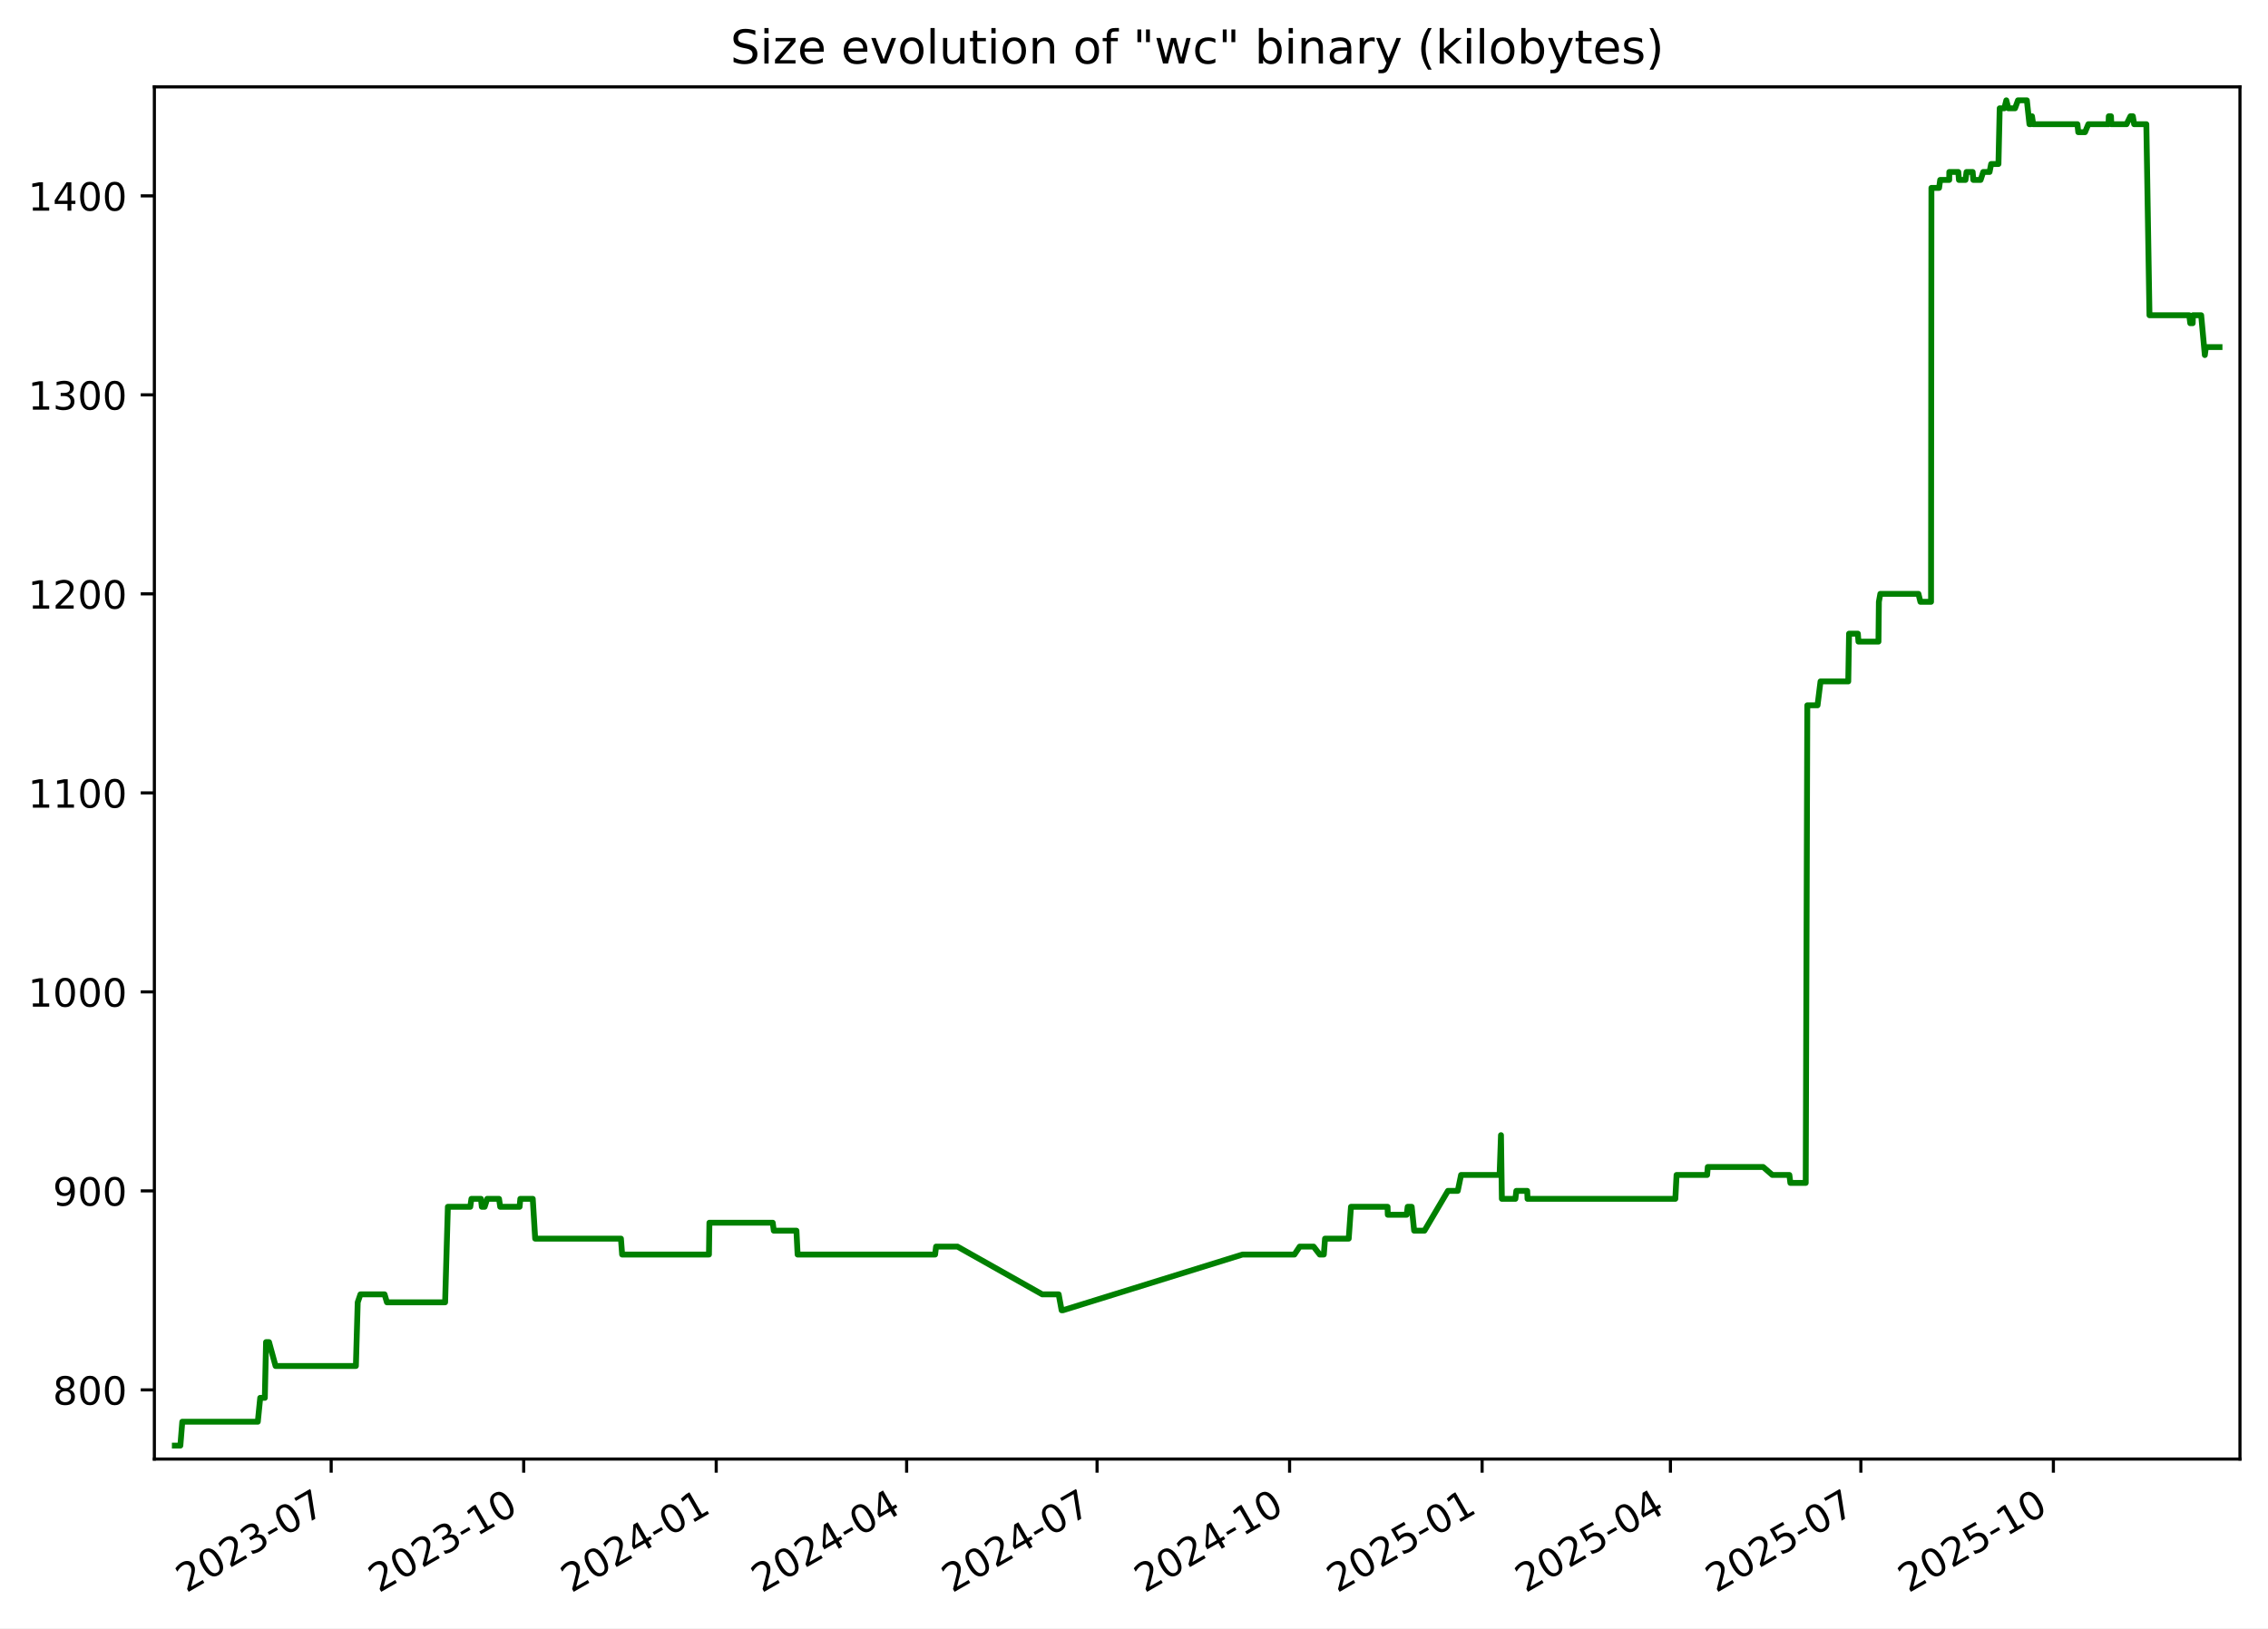
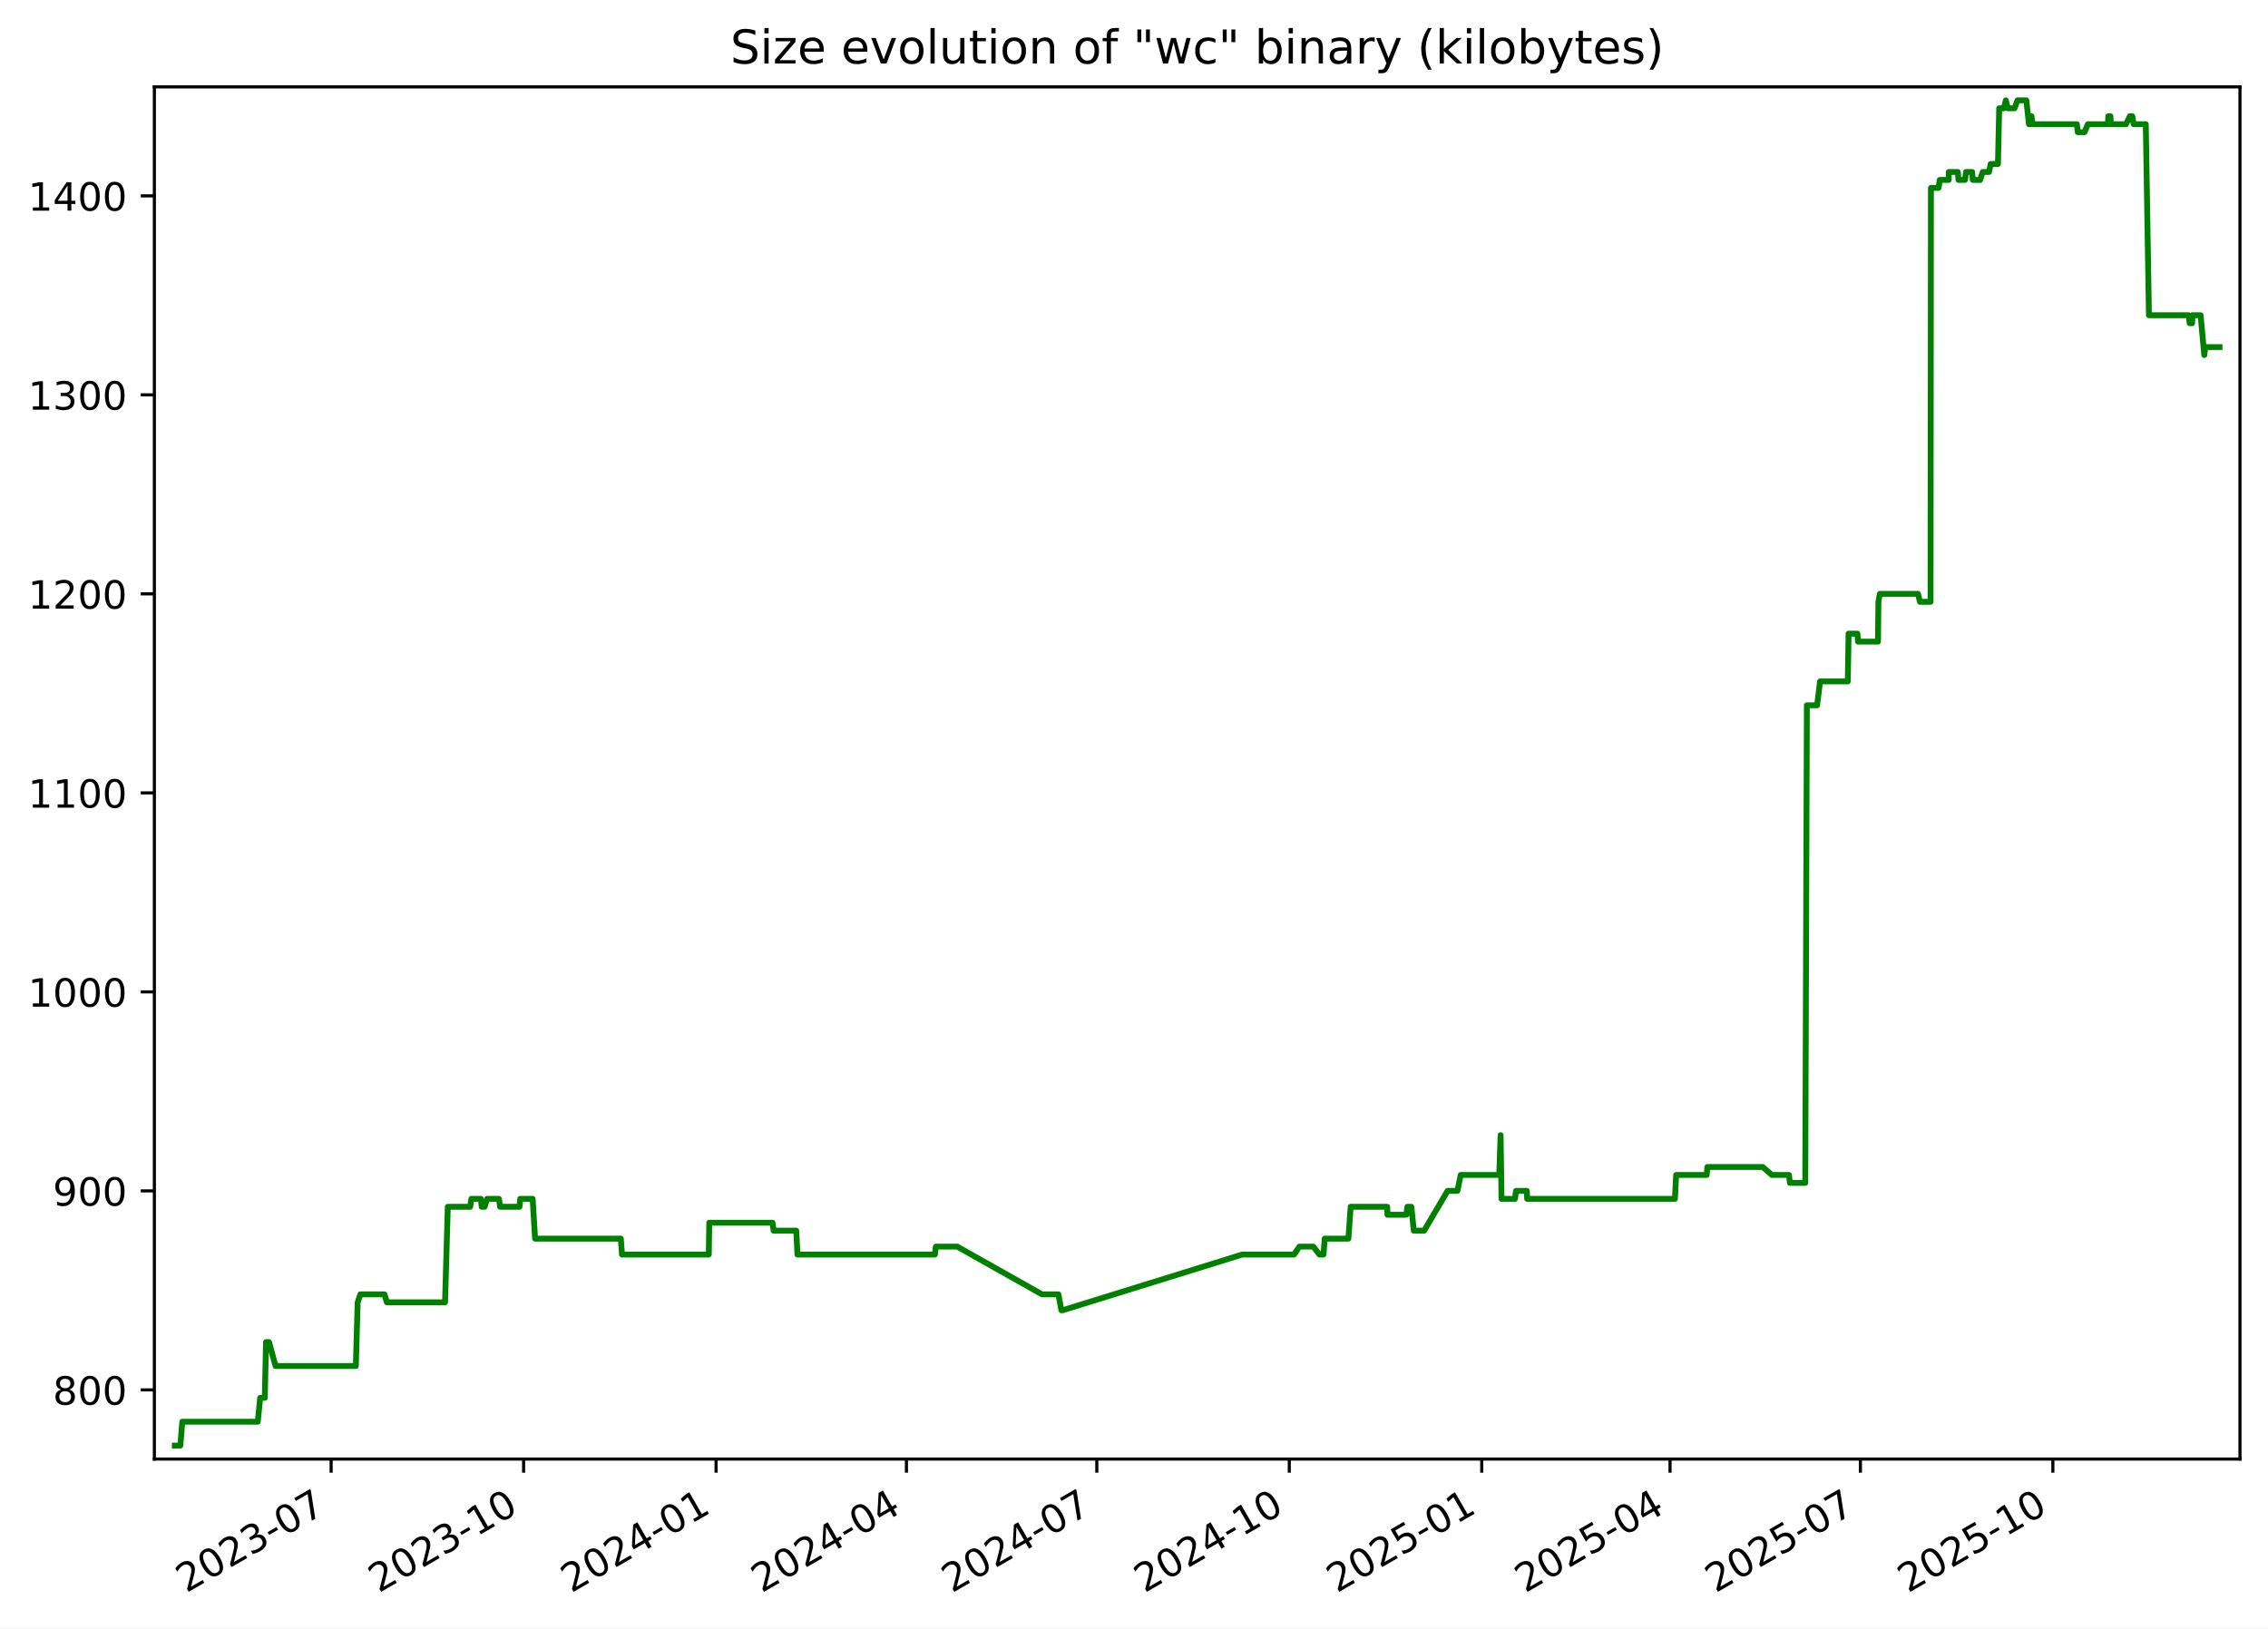
<svg xmlns="http://www.w3.org/2000/svg" xmlns:xlink="http://www.w3.org/1999/xlink" width="582.53pt" height="418.303pt" viewBox="0 0 582.53 418.303" version="1.1">
  <defs>
    <style type="text/css">*{stroke-linejoin: round; stroke-linecap: butt}</style>
  </defs>
  <g id="figure_1">
    <g id="patch_1">
      <path d="M -0 418.303  L 582.53 418.303  L 582.53 0  L -0 0  z " style="fill: #ffffff" />
    </g>
    <g id="axes_1">
      <g id="patch_2">
        <path d="M 39.65 374.83  L 575.33 374.83  L 575.33 22.318  L 39.65 22.318  z " style="fill: #ffffff" />
      </g>
      <g id="matplotlib.axis_1">
        <g id="xtick_1">
          <g id="line2d_1">
            <defs>
-               <path id="m103fc7293a" d="M 0 0  L 0 3.5  " style="stroke: #000000; stroke-width: 0.8" />
+               <path id="m04748cf44f" d="M 0 0  L 0 3.5  " style="stroke: #000000; stroke-width: 0.8" />
            </defs>
            <g>
-               <use xlink:href="#m103fc7293a" x="85.062" y="374.83" style="stroke: #000000; stroke-width: 0.8" />
+               <use xlink:href="#m04748cf44f" x="85.051" y="374.83" style="stroke: #000000; stroke-width: 0.8" />
            </g>
          </g>
          <g id="text_1">
-             <g transform="translate(47.83754 409.302) rotate(-30) scale(0.1 -0.1)">
+             <g transform="translate(47.82649 409.302) rotate(-30) scale(0.1 -0.1)">
              <defs>
                <path id="DejaVuSans-32" d="M 1228 531  L 3431 531  L 3431 0  L 469 0  L 469 531  Q 828 903 1448 1529  Q 2069 2156 2228 2338  Q 2531 2678 2651 2914  Q 2772 3150 2772 3378  Q 2772 3750 2511 3984  Q 2250 4219 1831 4219  Q 1534 4219 1204 4116  Q 875 4013 500 3803  L 500 4441  Q 881 4594 1212 4672  Q 1544 4750 1819 4750  Q 2544 4750 2975 4387  Q 3406 4025 3406 3419  Q 3406 3131 3298 2873  Q 3191 2616 2906 2266  Q 2828 2175 2409 1742  Q 1991 1309 1228 531  z " transform="scale(0.015625)" />
                <path id="DejaVuSans-30" d="M 2034 4250  Q 1547 4250 1301 3770  Q 1056 3291 1056 2328  Q 1056 1369 1301 889  Q 1547 409 2034 409  Q 2525 409 2770 889  Q 3016 1369 3016 2328  Q 3016 3291 2770 3770  Q 2525 4250 2034 4250  z M 2034 4750  Q 2819 4750 3233 4129  Q 3647 3509 3647 2328  Q 3647 1150 3233 529  Q 2819 -91 2034 -91  Q 1250 -91 836 529  Q 422 1150 422 2328  Q 422 3509 836 4129  Q 1250 4750 2034 4750  z " transform="scale(0.015625)" />
                <path id="DejaVuSans-33" d="M 2597 2516  Q 3050 2419 3304 2112  Q 3559 1806 3559 1356  Q 3559 666 3084 287  Q 2609 -91 1734 -91  Q 1441 -91 1130 -33  Q 819 25 488 141  L 488 750  Q 750 597 1062 519  Q 1375 441 1716 441  Q 2309 441 2620 675  Q 2931 909 2931 1356  Q 2931 1769 2642 2001  Q 2353 2234 1838 2234  L 1294 2234  L 1294 2753  L 1863 2753  Q 2328 2753 2575 2939  Q 2822 3125 2822 3475  Q 2822 3834 2567 4026  Q 2313 4219 1838 4219  Q 1578 4219 1281 4162  Q 984 4106 628 3988  L 628 4550  Q 988 4650 1302 4700  Q 1616 4750 1894 4750  Q 2613 4750 3031 4423  Q 3450 4097 3450 3541  Q 3450 3153 3228 2886  Q 3006 2619 2597 2516  z " transform="scale(0.015625)" />
                <path id="DejaVuSans-2d" d="M 313 2009  L 1997 2009  L 1997 1497  L 313 1497  L 313 2009  z " transform="scale(0.015625)" />
                <path id="DejaVuSans-37" d="M 525 4666  L 3525 4666  L 3525 4397  L 1831 0  L 1172 0  L 2766 4134  L 525 4134  L 525 4666  z " transform="scale(0.015625)" />
              </defs>
              <use xlink:href="#DejaVuSans-32" />
              <use xlink:href="#DejaVuSans-30" x="63.623" />
              <use xlink:href="#DejaVuSans-32" x="127.246" />
              <use xlink:href="#DejaVuSans-33" x="190.869" />
              <use xlink:href="#DejaVuSans-2d" x="254.492" />
              <use xlink:href="#DejaVuSans-30" x="290.576" />
              <use xlink:href="#DejaVuSans-37" x="354.199" />
            </g>
          </g>
        </g>
        <g id="xtick_2">
          <g id="line2d_2">
            <g>
-               <use xlink:href="#m103fc7293a" x="134.51" y="374.83" style="stroke: #000000; stroke-width: 0.8" />
+               <use xlink:href="#m04748cf44f" x="134.486" y="374.83" style="stroke: #000000; stroke-width: 0.8" />
            </g>
          </g>
          <g id="text_2">
-             <g transform="translate(97.28542 409.302) rotate(-30) scale(0.1 -0.1)">
+             <g transform="translate(97.26078 409.302) rotate(-30) scale(0.1 -0.1)">
              <defs>
                <path id="DejaVuSans-31" d="M 794 531  L 1825 531  L 1825 4091  L 703 3866  L 703 4441  L 1819 4666  L 2450 4666  L 2450 531  L 3481 531  L 3481 0  L 794 0  L 794 531  z " transform="scale(0.015625)" />
              </defs>
              <use xlink:href="#DejaVuSans-32" />
              <use xlink:href="#DejaVuSans-30" x="63.623" />
              <use xlink:href="#DejaVuSans-32" x="127.246" />
              <use xlink:href="#DejaVuSans-33" x="190.869" />
              <use xlink:href="#DejaVuSans-2d" x="254.492" />
              <use xlink:href="#DejaVuSans-31" x="290.576" />
              <use xlink:href="#DejaVuSans-30" x="354.199" />
            </g>
          </g>
        </g>
        <g id="xtick_3">
          <g id="line2d_3">
            <g>
-               <use xlink:href="#m103fc7293a" x="183.958" y="374.83" style="stroke: #000000; stroke-width: 0.8" />
+               <use xlink:href="#m04748cf44f" x="183.92" y="374.83" style="stroke: #000000; stroke-width: 0.8" />
            </g>
          </g>
          <g id="text_3">
-             <g transform="translate(146.7333 409.302) rotate(-30) scale(0.1 -0.1)">
+             <g transform="translate(146.6951 409.302) rotate(-30) scale(0.1 -0.1)">
              <defs>
                <path id="DejaVuSans-34" d="M 2419 4116  L 825 1625  L 2419 1625  L 2419 4116  z M 2253 4666  L 3047 4666  L 3047 1625  L 3713 1625  L 3713 1100  L 3047 1100  L 3047 0  L 2419 0  L 2419 1100  L 313 1100  L 313 1709  L 2253 4666  z " transform="scale(0.015625)" />
              </defs>
              <use xlink:href="#DejaVuSans-32" />
              <use xlink:href="#DejaVuSans-30" x="63.623" />
              <use xlink:href="#DejaVuSans-32" x="127.246" />
              <use xlink:href="#DejaVuSans-34" x="190.869" />
              <use xlink:href="#DejaVuSans-2d" x="254.492" />
              <use xlink:href="#DejaVuSans-30" x="290.576" />
              <use xlink:href="#DejaVuSans-31" x="354.199" />
            </g>
          </g>
        </g>
        <g id="xtick_4">
          <g id="line2d_4">
            <g>
-               <use xlink:href="#m103fc7293a" x="232.869" y="374.83" style="stroke: #000000; stroke-width: 0.8" />
+               <use xlink:href="#m04748cf44f" x="232.817" y="374.83" style="stroke: #000000; stroke-width: 0.8" />
            </g>
          </g>
          <g id="text_4">
-             <g transform="translate(195.6437 409.302) rotate(-30) scale(0.1 -0.1)">
+             <g transform="translate(195.592 409.302) rotate(-30) scale(0.1 -0.1)">
              <use xlink:href="#DejaVuSans-32" />
              <use xlink:href="#DejaVuSans-30" x="63.623" />
              <use xlink:href="#DejaVuSans-32" x="127.246" />
              <use xlink:href="#DejaVuSans-34" x="190.869" />
              <use xlink:href="#DejaVuSans-2d" x="254.492" />
              <use xlink:href="#DejaVuSans-30" x="290.576" />
              <use xlink:href="#DejaVuSans-34" x="354.199" />
            </g>
          </g>
        </g>
        <g id="xtick_5">
          <g id="line2d_5">
            <g>
-               <use xlink:href="#m103fc7293a" x="281.779" y="374.83" style="stroke: #000000; stroke-width: 0.8" />
+               <use xlink:href="#m04748cf44f" x="281.714" y="374.83" style="stroke: #000000; stroke-width: 0.8" />
            </g>
          </g>
          <g id="text_5">
-             <g transform="translate(244.5541 409.302) rotate(-30) scale(0.1 -0.1)">
+             <g transform="translate(244.489 409.302) rotate(-30) scale(0.1 -0.1)">
              <use xlink:href="#DejaVuSans-32" />
              <use xlink:href="#DejaVuSans-30" x="63.623" />
              <use xlink:href="#DejaVuSans-32" x="127.246" />
              <use xlink:href="#DejaVuSans-34" x="190.869" />
              <use xlink:href="#DejaVuSans-2d" x="254.492" />
              <use xlink:href="#DejaVuSans-30" x="290.576" />
              <use xlink:href="#DejaVuSans-37" x="354.199" />
            </g>
          </g>
        </g>
        <g id="xtick_6">
          <g id="line2d_6">
            <g>
-               <use xlink:href="#m103fc7293a" x="331.227" y="374.83" style="stroke: #000000; stroke-width: 0.8" />
+               <use xlink:href="#m04748cf44f" x="331.148" y="374.83" style="stroke: #000000; stroke-width: 0.8" />
            </g>
          </g>
          <g id="text_6">
-             <g transform="translate(294.002 409.302) rotate(-30) scale(0.1 -0.1)">
+             <g transform="translate(293.9233 409.302) rotate(-30) scale(0.1 -0.1)">
              <use xlink:href="#DejaVuSans-32" />
              <use xlink:href="#DejaVuSans-30" x="63.623" />
              <use xlink:href="#DejaVuSans-32" x="127.246" />
              <use xlink:href="#DejaVuSans-34" x="190.869" />
              <use xlink:href="#DejaVuSans-2d" x="254.492" />
              <use xlink:href="#DejaVuSans-31" x="290.576" />
              <use xlink:href="#DejaVuSans-30" x="354.199" />
            </g>
          </g>
        </g>
        <g id="xtick_7">
          <g id="line2d_7">
            <g>
-               <use xlink:href="#m103fc7293a" x="380.675" y="374.83" style="stroke: #000000; stroke-width: 0.8" />
+               <use xlink:href="#m04748cf44f" x="380.582" y="374.83" style="stroke: #000000; stroke-width: 0.8" />
            </g>
          </g>
          <g id="text_7">
-             <g transform="translate(343.4499 409.302) rotate(-30) scale(0.1 -0.1)">
+             <g transform="translate(343.3576 409.302) rotate(-30) scale(0.1 -0.1)">
              <defs>
                <path id="DejaVuSans-35" d="M 691 4666  L 3169 4666  L 3169 4134  L 1269 4134  L 1269 2991  Q 1406 3038 1543 3061  Q 1681 3084 1819 3084  Q 2600 3084 3056 2656  Q 3513 2228 3513 1497  Q 3513 744 3044 326  Q 2575 -91 1722 -91  Q 1428 -91 1123 -41  Q 819 9 494 109  L 494 744  Q 775 591 1075 516  Q 1375 441 1709 441  Q 2250 441 2565 725  Q 2881 1009 2881 1497  Q 2881 1984 2565 2268  Q 2250 2553 1709 2553  Q 1456 2553 1204 2497  Q 953 2441 691 2322  L 691 4666  z " transform="scale(0.015625)" />
              </defs>
              <use xlink:href="#DejaVuSans-32" />
              <use xlink:href="#DejaVuSans-30" x="63.623" />
              <use xlink:href="#DejaVuSans-32" x="127.246" />
              <use xlink:href="#DejaVuSans-35" x="190.869" />
              <use xlink:href="#DejaVuSans-2d" x="254.492" />
              <use xlink:href="#DejaVuSans-30" x="290.576" />
              <use xlink:href="#DejaVuSans-31" x="354.199" />
            </g>
          </g>
        </g>
        <g id="xtick_8">
          <g id="line2d_8">
            <g>
-               <use xlink:href="#m103fc7293a" x="429.048" y="374.83" style="stroke: #000000; stroke-width: 0.8" />
+               <use xlink:href="#m04748cf44f" x="428.942" y="374.83" style="stroke: #000000; stroke-width: 0.8" />
            </g>
          </g>
          <g id="text_8">
-             <g transform="translate(391.8228 409.302) rotate(-30) scale(0.1 -0.1)">
+             <g transform="translate(391.7172 409.302) rotate(-30) scale(0.1 -0.1)">
              <use xlink:href="#DejaVuSans-32" />
              <use xlink:href="#DejaVuSans-30" x="63.623" />
              <use xlink:href="#DejaVuSans-32" x="127.246" />
              <use xlink:href="#DejaVuSans-35" x="190.869" />
              <use xlink:href="#DejaVuSans-2d" x="254.492" />
              <use xlink:href="#DejaVuSans-30" x="290.576" />
              <use xlink:href="#DejaVuSans-34" x="354.199" />
            </g>
          </g>
        </g>
        <g id="xtick_9">
          <g id="line2d_9">
            <g>
-               <use xlink:href="#m103fc7293a" x="477.958" y="374.83" style="stroke: #000000; stroke-width: 0.8" />
+               <use xlink:href="#m04748cf44f" x="477.839" y="374.83" style="stroke: #000000; stroke-width: 0.8" />
            </g>
          </g>
          <g id="text_9">
-             <g transform="translate(440.7332 409.302) rotate(-30) scale(0.1 -0.1)">
+             <g transform="translate(440.6141 409.302) rotate(-30) scale(0.1 -0.1)">
              <use xlink:href="#DejaVuSans-32" />
              <use xlink:href="#DejaVuSans-30" x="63.623" />
              <use xlink:href="#DejaVuSans-32" x="127.246" />
              <use xlink:href="#DejaVuSans-35" x="190.869" />
              <use xlink:href="#DejaVuSans-2d" x="254.492" />
              <use xlink:href="#DejaVuSans-30" x="290.576" />
              <use xlink:href="#DejaVuSans-37" x="354.199" />
            </g>
          </g>
        </g>
        <g id="xtick_10">
          <g id="line2d_10">
            <g>
-               <use xlink:href="#m103fc7293a" x="527.406" y="374.83" style="stroke: #000000; stroke-width: 0.8" />
+               <use xlink:href="#m04748cf44f" x="527.273" y="374.83" style="stroke: #000000; stroke-width: 0.8" />
            </g>
          </g>
          <g id="text_10">
-             <g transform="translate(490.1811 409.302) rotate(-30) scale(0.1 -0.1)">
+             <g transform="translate(490.0484 409.302) rotate(-30) scale(0.1 -0.1)">
              <use xlink:href="#DejaVuSans-32" />
              <use xlink:href="#DejaVuSans-30" x="63.623" />
              <use xlink:href="#DejaVuSans-32" x="127.246" />
              <use xlink:href="#DejaVuSans-35" x="190.869" />
              <use xlink:href="#DejaVuSans-2d" x="254.492" />
              <use xlink:href="#DejaVuSans-31" x="290.576" />
              <use xlink:href="#DejaVuSans-30" x="354.199" />
            </g>
          </g>
        </g>
      </g>
      <g id="matplotlib.axis_2">
        <g id="ytick_1">
          <g id="line2d_11">
            <defs>
-               <path id="m55d5169702" d="M 0 0  L -3.5 0  " style="stroke: #000000; stroke-width: 0.8" />
+               <path id="mfb613efc33" d="M 0 0  L -3.5 0  " style="stroke: #000000; stroke-width: 0.8" />
            </defs>
            <g>
-               <use xlink:href="#m55d5169702" x="39.65" y="357.059" style="stroke: #000000; stroke-width: 0.8" />
+               <use xlink:href="#mfb613efc33" x="39.65" y="357.059" style="stroke: #000000; stroke-width: 0.8" />
            </g>
          </g>
          <g id="text_11">
            <g transform="translate(13.5625 360.8586) scale(0.1 -0.1)">
              <defs>
                <path id="DejaVuSans-38" d="M 2034 2216  Q 1584 2216 1326 1975  Q 1069 1734 1069 1313  Q 1069 891 1326 650  Q 1584 409 2034 409  Q 2484 409 2743 651  Q 3003 894 3003 1313  Q 3003 1734 2745 1975  Q 2488 2216 2034 2216  z M 1403 2484  Q 997 2584 770 2862  Q 544 3141 544 3541  Q 544 4100 942 4425  Q 1341 4750 2034 4750  Q 2731 4750 3128 4425  Q 3525 4100 3525 3541  Q 3525 3141 3298 2862  Q 3072 2584 2669 2484  Q 3125 2378 3379 2068  Q 3634 1759 3634 1313  Q 3634 634 3220 271  Q 2806 -91 2034 -91  Q 1263 -91 848 271  Q 434 634 434 1313  Q 434 1759 690 2068  Q 947 2378 1403 2484  z M 1172 3481  Q 1172 3119 1398 2916  Q 1625 2713 2034 2713  Q 2441 2713 2670 2916  Q 2900 3119 2900 3481  Q 2900 3844 2670 4047  Q 2441 4250 2034 4250  Q 1625 4250 1398 4047  Q 1172 3844 1172 3481  z " transform="scale(0.015625)" />
              </defs>
              <use xlink:href="#DejaVuSans-38" />
              <use xlink:href="#DejaVuSans-30" x="63.623" />
              <use xlink:href="#DejaVuSans-30" x="127.246" />
            </g>
          </g>
        </g>
        <g id="ytick_2">
          <g id="line2d_12">
            <g>
-               <use xlink:href="#m55d5169702" x="39.65" y="305.935" style="stroke: #000000; stroke-width: 0.8" />
+               <use xlink:href="#mfb613efc33" x="39.65" y="305.935" style="stroke: #000000; stroke-width: 0.8" />
            </g>
          </g>
          <g id="text_12">
            <g transform="translate(13.5625 309.7343) scale(0.1 -0.1)">
              <defs>
                <path id="DejaVuSans-39" d="M 703 97  L 703 672  Q 941 559 1184 500  Q 1428 441 1663 441  Q 2288 441 2617 861  Q 2947 1281 2994 2138  Q 2813 1869 2534 1725  Q 2256 1581 1919 1581  Q 1219 1581 811 2004  Q 403 2428 403 3163  Q 403 3881 828 4315  Q 1253 4750 1959 4750  Q 2769 4750 3195 4129  Q 3622 3509 3622 2328  Q 3622 1225 3098 567  Q 2575 -91 1691 -91  Q 1453 -91 1209 -44  Q 966 3 703 97  z M 1959 2075  Q 2384 2075 2632 2365  Q 2881 2656 2881 3163  Q 2881 3666 2632 3958  Q 2384 4250 1959 4250  Q 1534 4250 1286 3958  Q 1038 3666 1038 3163  Q 1038 2656 1286 2365  Q 1534 2075 1959 2075  z " transform="scale(0.015625)" />
              </defs>
              <use xlink:href="#DejaVuSans-39" />
              <use xlink:href="#DejaVuSans-30" x="63.623" />
              <use xlink:href="#DejaVuSans-30" x="127.246" />
            </g>
          </g>
        </g>
        <g id="ytick_3">
          <g id="line2d_13">
            <g>
-               <use xlink:href="#m55d5169702" x="39.65" y="254.811" style="stroke: #000000; stroke-width: 0.8" />
+               <use xlink:href="#mfb613efc33" x="39.65" y="254.811" style="stroke: #000000; stroke-width: 0.8" />
            </g>
          </g>
          <g id="text_13">
            <g transform="translate(7.2 258.61) scale(0.1 -0.1)">
              <use xlink:href="#DejaVuSans-31" />
              <use xlink:href="#DejaVuSans-30" x="63.623" />
              <use xlink:href="#DejaVuSans-30" x="127.246" />
              <use xlink:href="#DejaVuSans-30" x="190.869" />
            </g>
          </g>
        </g>
        <g id="ytick_4">
          <g id="line2d_14">
            <g>
-               <use xlink:href="#m55d5169702" x="39.65" y="203.687" style="stroke: #000000; stroke-width: 0.8" />
+               <use xlink:href="#mfb613efc33" x="39.65" y="203.687" style="stroke: #000000; stroke-width: 0.8" />
            </g>
          </g>
          <g id="text_14">
            <g transform="translate(7.2 207.4858) scale(0.1 -0.1)">
              <use xlink:href="#DejaVuSans-31" />
              <use xlink:href="#DejaVuSans-31" x="63.623" />
              <use xlink:href="#DejaVuSans-30" x="127.246" />
              <use xlink:href="#DejaVuSans-30" x="190.869" />
            </g>
          </g>
        </g>
        <g id="ytick_5">
          <g id="line2d_15">
            <g>
-               <use xlink:href="#m55d5169702" x="39.65" y="152.562" style="stroke: #000000; stroke-width: 0.8" />
+               <use xlink:href="#mfb613efc33" x="39.65" y="152.562" style="stroke: #000000; stroke-width: 0.8" />
            </g>
          </g>
          <g id="text_15">
            <g transform="translate(7.2 156.3615) scale(0.1 -0.1)">
              <use xlink:href="#DejaVuSans-31" />
              <use xlink:href="#DejaVuSans-32" x="63.623" />
              <use xlink:href="#DejaVuSans-30" x="127.246" />
              <use xlink:href="#DejaVuSans-30" x="190.869" />
            </g>
          </g>
        </g>
        <g id="ytick_6">
          <g id="line2d_16">
            <g>
-               <use xlink:href="#m55d5169702" x="39.65" y="101.438" style="stroke: #000000; stroke-width: 0.8" />
+               <use xlink:href="#mfb613efc33" x="39.65" y="101.438" style="stroke: #000000; stroke-width: 0.8" />
            </g>
          </g>
          <g id="text_16">
            <g transform="translate(7.2 105.2372) scale(0.1 -0.1)">
              <use xlink:href="#DejaVuSans-31" />
              <use xlink:href="#DejaVuSans-33" x="63.623" />
              <use xlink:href="#DejaVuSans-30" x="127.246" />
              <use xlink:href="#DejaVuSans-30" x="190.869" />
            </g>
          </g>
        </g>
        <g id="ytick_7">
          <g id="line2d_17">
            <g>
-               <use xlink:href="#m55d5169702" x="39.65" y="50.314" style="stroke: #000000; stroke-width: 0.8" />
+               <use xlink:href="#mfb613efc33" x="39.65" y="50.314" style="stroke: #000000; stroke-width: 0.8" />
            </g>
          </g>
          <g id="text_17">
            <g transform="translate(7.2 54.11299) scale(0.1 -0.1)">
              <use xlink:href="#DejaVuSans-31" />
              <use xlink:href="#DejaVuSans-34" x="63.623" />
              <use xlink:href="#DejaVuSans-30" x="127.246" />
              <use xlink:href="#DejaVuSans-30" x="190.869" />
            </g>
          </g>
        </g>
      </g>
      <g id="line2d_18">
-         <path d="M 44.902 371.374  L 46.325 371.374  L 46.822 365.239  L 66.221 365.239  L 66.835 359.104  L 68.021 359.104  L 68.335 344.79  L 69.103 344.79  L 70.779 350.924  L 91.41 350.924  L 91.878 334.565  L 92.577 332.52  L 98.772 332.52  L 99.382 334.565  L 114.327 334.565  L 115.035 310.025  L 120.786 310.025  L 121.088 307.98  L 123.527 307.98  L 123.749 310.025  L 124.482 310.025  L 125.139 307.98  L 128.176 307.98  L 128.478 310.025  L 133.457 310.025  L 133.645 307.98  L 136.838 307.98  L 137.461 318.205  L 159.486 318.205  L 159.794 322.295  L 182.093 322.295  L 182.209 314.115  L 198.475 314.115  L 198.746 316.16  L 204.562 316.16  L 204.864 322.295  L 240.174 322.295  L 240.43 320.25  L 245.919 320.25  L 267.703 332.52  L 271.919 332.52  L 272.676 336.61  L 273.004 336.61  L 319.126 322.295  L 332.465 322.295  L 333.826 320.25  L 337.393 320.25  L 338.974 322.295  L 340.018 322.295  L 340.331 318.205  L 346.415 318.205  L 346.996 310.025  L 356.392 310.025  L 356.45 312.07  L 361.307 312.07  L 361.558 310.025  L 362.59 310.025  L 363.221 316.16  L 365.867 316.16  L 371.904 305.935  L 374.421 305.935  L 375.271 301.845  L 385.166 301.845  L 385.524 291.62  L 385.749 307.98  L 389.226 307.98  L 389.464 305.935  L 392.265 305.935  L 392.339 307.98  L 430.305 307.98  L 430.621 301.845  L 438.476 301.845  L 438.64 299.8  L 452.87 299.8  L 455.219 301.845  L 459.597 301.845  L 459.855 303.89  L 463.796 303.89  L 464.204 181.192  L 466.831 181.192  L 467.596 175.057  L 474.719 175.057  L 474.926 162.787  L 477.189 162.787  L 477.338 164.832  L 482.479 164.832  L 482.587 154.607  L 482.956 152.562  L 492.746 152.562  L 493.254 154.607  L 495.984 154.607  L 496.08 48.269  L 498.048 48.269  L 498.331 46.224  L 500.653 46.224  L 500.671 44.179  L 502.984 44.179  L 503.15 46.224  L 504.831 46.224  L 505.098 44.179  L 506.673 44.179  L 506.839 46.224  L 508.714 46.224  L 509.385 44.179  L 511.015 44.179  L 511.422 42.134  L 513.298 42.134  L 513.618 27.819  L 514.807 27.819  L 515.317 25.774  L 515.844 27.819  L 517.561 27.819  L 518.312 25.774  L 520.593 25.774  L 521.26 31.909  L 521.614 31.909  L 521.915 29.864  L 522.223 31.909  L 533.582 31.909  L 533.798 33.954  L 535.534 33.954  L 536.391 31.909  L 541.574 31.909  L 541.638 29.864  L 542.2 29.864  L 542.281 31.909  L 546.199 31.909  L 547.197 29.864  L 547.816 29.864  L 548.154 31.909  L 551.282 31.909  L 552.087 80.988  L 562.296 80.988  L 562.562 83.033  L 563.19 83.033  L 563.245 80.988  L 565.366 80.988  L 566.306 91.213  L 566.578 89.168  L 570.078 89.168  L 570.078 89.168  " clip-path="url(#p8a910ebd74)" style="fill: none; stroke: #008000; stroke-width: 1.5; stroke-linecap: square" />
+         <path d="M 44.902 371.374  L 46.324 371.374  L 46.822 365.239  L 66.215 365.239  L 66.829 359.104  L 68.014 359.104  L 68.329 344.79  L 69.097 344.79  L 70.771 350.924  L 91.397 350.924  L 91.865 334.565  L 92.564 332.52  L 98.758 332.52  L 99.367 334.565  L 114.308 334.565  L 115.016 310.025  L 120.765 310.025  L 121.067 307.98  L 123.505 307.98  L 123.727 310.025  L 124.46 310.025  L 125.117 307.98  L 128.153 307.98  L 128.455 310.025  L 133.433 310.025  L 133.621 307.98  L 136.812 307.98  L 137.435 318.205  L 159.455 318.205  L 159.762 322.295  L 182.055 322.295  L 182.171 314.115  L 198.432 314.115  L 198.703 316.16  L 204.519 316.16  L 204.82 322.295  L 240.12 322.295  L 240.376 320.25  L 245.864 320.25  L 267.642 332.52  L 271.857 332.52  L 272.614 336.61  L 272.941 336.61  L 319.05 322.295  L 332.386 322.295  L 333.747 320.25  L 337.313 320.25  L 338.893 322.295  L 339.937 322.295  L 340.25 318.205  L 346.332 318.205  L 346.913 310.025  L 356.306 310.025  L 356.364 312.07  L 361.22 312.07  L 361.471 310.025  L 362.502 310.025  L 363.133 316.16  L 365.779 316.16  L 371.814 305.935  L 374.33 305.935  L 375.18 301.845  L 385.072 301.845  L 385.43 291.62  L 385.656 307.98  L 389.131 307.98  L 389.369 305.935  L 392.169 305.935  L 392.243 307.98  L 430.199 307.98  L 430.515 301.845  L 438.367 301.845  L 438.532 299.8  L 452.758 299.8  L 455.106 301.845  L 459.483 301.845  L 459.741 303.89  L 463.681 303.89  L 464.089 181.192  L 466.715 181.192  L 467.48 175.057  L 474.6 175.057  L 474.808 162.787  L 477.07 162.787  L 477.22 164.832  L 482.359 164.832  L 482.466 154.607  L 482.836 152.562  L 492.623 152.562  L 493.131 154.607  L 495.86 154.607  L 495.955 48.269  L 497.923 48.269  L 498.206 46.224  L 500.528 46.224  L 500.545 44.179  L 502.858 44.179  L 503.024 46.224  L 504.705 46.224  L 504.972 44.179  L 506.546 44.179  L 506.712 46.224  L 508.587 46.224  L 509.257 44.179  L 510.887 44.179  L 511.293 42.134  L 513.17 42.134  L 513.489 27.819  L 514.677 27.819  L 515.188 25.774  L 515.714 27.819  L 517.431 27.819  L 518.182 25.774  L 520.462 25.774  L 521.129 31.909  L 521.483 31.909  L 521.784 29.864  L 522.092 31.909  L 533.447 31.909  L 533.664 33.954  L 535.399 33.954  L 536.256 31.909  L 541.437 31.909  L 541.501 29.864  L 542.063 29.864  L 542.144 31.909  L 546.061 31.909  L 547.059 29.864  L 547.678 29.864  L 548.015 31.909  L 551.143 31.909  L 551.947 80.988  L 562.154 80.988  L 562.419 83.033  L 563.047 83.033  L 563.102 80.988  L 565.222 80.988  L 566.163 91.213  L 566.435 89.168  L 570.078 89.168  L 570.078 89.168  " clip-path="url(#p96e9a0b029)" style="fill: none; stroke: #008000; stroke-width: 1.5; stroke-linecap: square" />
      </g>
      <g id="patch_3">
        <path d="M 39.65 374.83  L 39.65 22.318  " style="fill: none; stroke: #000000; stroke-width: 0.8; stroke-linejoin: miter; stroke-linecap: square" />
      </g>
      <g id="patch_4">
        <path d="M 575.33 374.83  L 575.33 22.318  " style="fill: none; stroke: #000000; stroke-width: 0.8; stroke-linejoin: miter; stroke-linecap: square" />
      </g>
      <g id="patch_5">
        <path d="M 39.65 374.83  L 575.33 374.83  " style="fill: none; stroke: #000000; stroke-width: 0.8; stroke-linejoin: miter; stroke-linecap: square" />
      </g>
      <g id="patch_6">
        <path d="M 39.65 22.318  L 575.33 22.318  " style="fill: none; stroke: #000000; stroke-width: 0.8; stroke-linejoin: miter; stroke-linecap: square" />
      </g>
      <g id="text_18">
        <g transform="translate(187.5884 16.31812) scale(0.12 -0.12)">
          <defs>
            <path id="DejaVuSans-53" d="M 3425 4513  L 3425 3897  Q 3066 4069 2747 4153  Q 2428 4238 2131 4238  Q 1616 4238 1336 4038  Q 1056 3838 1056 3469  Q 1056 3159 1242 3001  Q 1428 2844 1947 2747  L 2328 2669  Q 3034 2534 3370 2195  Q 3706 1856 3706 1288  Q 3706 609 3251 259  Q 2797 -91 1919 -91  Q 1588 -91 1214 -16  Q 841 59 441 206  L 441 856  Q 825 641 1194 531  Q 1563 422 1919 422  Q 2459 422 2753 634  Q 3047 847 3047 1241  Q 3047 1584 2836 1778  Q 2625 1972 2144 2069  L 1759 2144  Q 1053 2284 737 2584  Q 422 2884 422 3419  Q 422 4038 858 4394  Q 1294 4750 2059 4750  Q 2388 4750 2728 4690  Q 3069 4631 3425 4513  z " transform="scale(0.015625)" />
            <path id="DejaVuSans-69" d="M 603 3500  L 1178 3500  L 1178 0  L 603 0  L 603 3500  z M 603 4863  L 1178 4863  L 1178 4134  L 603 4134  L 603 4863  z " transform="scale(0.015625)" />
            <path id="DejaVuSans-7a" d="M 353 3500  L 3084 3500  L 3084 2975  L 922 459  L 3084 459  L 3084 0  L 275 0  L 275 525  L 2438 3041  L 353 3041  L 353 3500  z " transform="scale(0.015625)" />
            <path id="DejaVuSans-65" d="M 3597 1894  L 3597 1613  L 953 1613  Q 991 1019 1311 708  Q 1631 397 2203 397  Q 2534 397 2845 478  Q 3156 559 3463 722  L 3463 178  Q 3153 47 2828 -22  Q 2503 -91 2169 -91  Q 1331 -91 842 396  Q 353 884 353 1716  Q 353 2575 817 3079  Q 1281 3584 2069 3584  Q 2775 3584 3186 3129  Q 3597 2675 3597 1894  z M 3022 2063  Q 3016 2534 2758 2815  Q 2500 3097 2075 3097  Q 1594 3097 1305 2825  Q 1016 2553 972 2059  L 3022 2063  z " transform="scale(0.015625)" />
            <path id="DejaVuSans-20" transform="scale(0.015625)" />
            <path id="DejaVuSans-76" d="M 191 3500  L 800 3500  L 1894 563  L 2988 3500  L 3597 3500  L 2284 0  L 1503 0  L 191 3500  z " transform="scale(0.015625)" />
            <path id="DejaVuSans-6f" d="M 1959 3097  Q 1497 3097 1228 2736  Q 959 2375 959 1747  Q 959 1119 1226 758  Q 1494 397 1959 397  Q 2419 397 2687 759  Q 2956 1122 2956 1747  Q 2956 2369 2687 2733  Q 2419 3097 1959 3097  z M 1959 3584  Q 2709 3584 3137 3096  Q 3566 2609 3566 1747  Q 3566 888 3137 398  Q 2709 -91 1959 -91  Q 1206 -91 779 398  Q 353 888 353 1747  Q 353 2609 779 3096  Q 1206 3584 1959 3584  z " transform="scale(0.015625)" />
            <path id="DejaVuSans-6c" d="M 603 4863  L 1178 4863  L 1178 0  L 603 0  L 603 4863  z " transform="scale(0.015625)" />
            <path id="DejaVuSans-75" d="M 544 1381  L 544 3500  L 1119 3500  L 1119 1403  Q 1119 906 1312 657  Q 1506 409 1894 409  Q 2359 409 2629 706  Q 2900 1003 2900 1516  L 2900 3500  L 3475 3500  L 3475 0  L 2900 0  L 2900 538  Q 2691 219 2414 64  Q 2138 -91 1772 -91  Q 1169 -91 856 284  Q 544 659 544 1381  z M 1991 3584  L 1991 3584  z " transform="scale(0.015625)" />
            <path id="DejaVuSans-74" d="M 1172 4494  L 1172 3500  L 2356 3500  L 2356 3053  L 1172 3053  L 1172 1153  Q 1172 725 1289 603  Q 1406 481 1766 481  L 2356 481  L 2356 0  L 1766 0  Q 1100 0 847 248  Q 594 497 594 1153  L 594 3053  L 172 3053  L 172 3500  L 594 3500  L 594 4494  L 1172 4494  z " transform="scale(0.015625)" />
            <path id="DejaVuSans-6e" d="M 3513 2113  L 3513 0  L 2938 0  L 2938 2094  Q 2938 2591 2744 2837  Q 2550 3084 2163 3084  Q 1697 3084 1428 2787  Q 1159 2491 1159 1978  L 1159 0  L 581 0  L 581 3500  L 1159 3500  L 1159 2956  Q 1366 3272 1645 3428  Q 1925 3584 2291 3584  Q 2894 3584 3203 3211  Q 3513 2838 3513 2113  z " transform="scale(0.015625)" />
            <path id="DejaVuSans-66" d="M 2375 4863  L 2375 4384  L 1825 4384  Q 1516 4384 1395 4259  Q 1275 4134 1275 3809  L 1275 3500  L 2222 3500  L 2222 3053  L 1275 3053  L 1275 0  L 697 0  L 697 3053  L 147 3053  L 147 3500  L 697 3500  L 697 3744  Q 697 4328 969 4595  Q 1241 4863 1831 4863  L 2375 4863  z " transform="scale(0.015625)" />
            <path id="DejaVuSans-22" d="M 1147 4666  L 1147 2931  L 616 2931  L 616 4666  L 1147 4666  z M 2328 4666  L 2328 2931  L 1797 2931  L 1797 4666  L 2328 4666  z " transform="scale(0.015625)" />
            <path id="DejaVuSans-77" d="M 269 3500  L 844 3500  L 1563 769  L 2278 3500  L 2956 3500  L 3675 769  L 4391 3500  L 4966 3500  L 4050 0  L 3372 0  L 2619 2869  L 1863 0  L 1184 0  L 269 3500  z " transform="scale(0.015625)" />
            <path id="DejaVuSans-63" d="M 3122 3366  L 3122 2828  Q 2878 2963 2633 3030  Q 2388 3097 2138 3097  Q 1578 3097 1268 2742  Q 959 2388 959 1747  Q 959 1106 1268 751  Q 1578 397 2138 397  Q 2388 397 2633 464  Q 2878 531 3122 666  L 3122 134  Q 2881 22 2623 -34  Q 2366 -91 2075 -91  Q 1284 -91 818 406  Q 353 903 353 1747  Q 353 2603 823 3093  Q 1294 3584 2113 3584  Q 2378 3584 2631 3529  Q 2884 3475 3122 3366  z " transform="scale(0.015625)" />
            <path id="DejaVuSans-62" d="M 3116 1747  Q 3116 2381 2855 2742  Q 2594 3103 2138 3103  Q 1681 3103 1420 2742  Q 1159 2381 1159 1747  Q 1159 1113 1420 752  Q 1681 391 2138 391  Q 2594 391 2855 752  Q 3116 1113 3116 1747  z M 1159 2969  Q 1341 3281 1617 3432  Q 1894 3584 2278 3584  Q 2916 3584 3314 3078  Q 3713 2572 3713 1747  Q 3713 922 3314 415  Q 2916 -91 2278 -91  Q 1894 -91 1617 61  Q 1341 213 1159 525  L 1159 0  L 581 0  L 581 4863  L 1159 4863  L 1159 2969  z " transform="scale(0.015625)" />
            <path id="DejaVuSans-61" d="M 2194 1759  Q 1497 1759 1228 1600  Q 959 1441 959 1056  Q 959 750 1161 570  Q 1363 391 1709 391  Q 2188 391 2477 730  Q 2766 1069 2766 1631  L 2766 1759  L 2194 1759  z M 3341 1997  L 3341 0  L 2766 0  L 2766 531  Q 2569 213 2275 61  Q 1981 -91 1556 -91  Q 1019 -91 701 211  Q 384 513 384 1019  Q 384 1609 779 1909  Q 1175 2209 1959 2209  L 2766 2209  L 2766 2266  Q 2766 2663 2505 2880  Q 2244 3097 1772 3097  Q 1472 3097 1187 3025  Q 903 2953 641 2809  L 641 3341  Q 956 3463 1253 3523  Q 1550 3584 1831 3584  Q 2591 3584 2966 3190  Q 3341 2797 3341 1997  z " transform="scale(0.015625)" />
            <path id="DejaVuSans-72" d="M 2631 2963  Q 2534 3019 2420 3045  Q 2306 3072 2169 3072  Q 1681 3072 1420 2755  Q 1159 2438 1159 1844  L 1159 0  L 581 0  L 581 3500  L 1159 3500  L 1159 2956  Q 1341 3275 1631 3429  Q 1922 3584 2338 3584  Q 2397 3584 2469 3576  Q 2541 3569 2628 3553  L 2631 2963  z " transform="scale(0.015625)" />
            <path id="DejaVuSans-79" d="M 2059 -325  Q 1816 -950 1584 -1140  Q 1353 -1331 966 -1331  L 506 -1331  L 506 -850  L 844 -850  Q 1081 -850 1212 -737  Q 1344 -625 1503 -206  L 1606 56  L 191 3500  L 800 3500  L 1894 763  L 2988 3500  L 3597 3500  L 2059 -325  z " transform="scale(0.015625)" />
            <path id="DejaVuSans-28" d="M 1984 4856  Q 1566 4138 1362 3434  Q 1159 2731 1159 2009  Q 1159 1288 1364 580  Q 1569 -128 1984 -844  L 1484 -844  Q 1016 -109 783 600  Q 550 1309 550 2009  Q 550 2706 781 3412  Q 1013 4119 1484 4856  L 1984 4856  z " transform="scale(0.015625)" />
            <path id="DejaVuSans-6b" d="M 581 4863  L 1159 4863  L 1159 1991  L 2875 3500  L 3609 3500  L 1753 1863  L 3688 0  L 2938 0  L 1159 1709  L 1159 0  L 581 0  L 581 4863  z " transform="scale(0.015625)" />
            <path id="DejaVuSans-73" d="M 2834 3397  L 2834 2853  Q 2591 2978 2328 3040  Q 2066 3103 1784 3103  Q 1356 3103 1142 2972  Q 928 2841 928 2578  Q 928 2378 1081 2264  Q 1234 2150 1697 2047  L 1894 2003  Q 2506 1872 2764 1633  Q 3022 1394 3022 966  Q 3022 478 2636 193  Q 2250 -91 1575 -91  Q 1294 -91 989 -36  Q 684 19 347 128  L 347 722  Q 666 556 975 473  Q 1284 391 1588 391  Q 1994 391 2212 530  Q 2431 669 2431 922  Q 2431 1156 2273 1281  Q 2116 1406 1581 1522  L 1381 1569  Q 847 1681 609 1914  Q 372 2147 372 2553  Q 372 3047 722 3315  Q 1072 3584 1716 3584  Q 2034 3584 2315 3537  Q 2597 3491 2834 3397  z " transform="scale(0.015625)" />
            <path id="DejaVuSans-29" d="M 513 4856  L 1013 4856  Q 1481 4119 1714 3412  Q 1947 2706 1947 2009  Q 1947 1309 1714 600  Q 1481 -109 1013 -844  L 513 -844  Q 928 -128 1133 580  Q 1338 1288 1338 2009  Q 1338 2731 1133 3434  Q 928 4138 513 4856  z " transform="scale(0.015625)" />
          </defs>
          <use xlink:href="#DejaVuSans-53" />
          <use xlink:href="#DejaVuSans-69" x="63.477" />
          <use xlink:href="#DejaVuSans-7a" x="91.26" />
          <use xlink:href="#DejaVuSans-65" x="143.75" />
          <use xlink:href="#DejaVuSans-20" x="205.273" />
          <use xlink:href="#DejaVuSans-65" x="237.061" />
          <use xlink:href="#DejaVuSans-76" x="298.584" />
          <use xlink:href="#DejaVuSans-6f" x="357.764" />
          <use xlink:href="#DejaVuSans-6c" x="418.945" />
          <use xlink:href="#DejaVuSans-75" x="446.729" />
          <use xlink:href="#DejaVuSans-74" x="510.107" />
          <use xlink:href="#DejaVuSans-69" x="549.316" />
          <use xlink:href="#DejaVuSans-6f" x="577.1" />
          <use xlink:href="#DejaVuSans-6e" x="638.281" />
          <use xlink:href="#DejaVuSans-20" x="701.66" />
          <use xlink:href="#DejaVuSans-6f" x="733.447" />
          <use xlink:href="#DejaVuSans-66" x="794.629" />
          <use xlink:href="#DejaVuSans-20" x="829.834" />
          <use xlink:href="#DejaVuSans-22" x="861.621" />
          <use xlink:href="#DejaVuSans-77" x="907.617" />
          <use xlink:href="#DejaVuSans-63" x="989.404" />
          <use xlink:href="#DejaVuSans-22" x="1044.385" />
          <use xlink:href="#DejaVuSans-20" x="1090.381" />
          <use xlink:href="#DejaVuSans-62" x="1122.168" />
          <use xlink:href="#DejaVuSans-69" x="1185.645" />
          <use xlink:href="#DejaVuSans-6e" x="1213.428" />
          <use xlink:href="#DejaVuSans-61" x="1276.807" />
          <use xlink:href="#DejaVuSans-72" x="1338.086" />
          <use xlink:href="#DejaVuSans-79" x="1379.199" />
          <use xlink:href="#DejaVuSans-20" x="1438.379" />
          <use xlink:href="#DejaVuSans-28" x="1470.166" />
          <use xlink:href="#DejaVuSans-6b" x="1509.18" />
          <use xlink:href="#DejaVuSans-69" x="1567.09" />
          <use xlink:href="#DejaVuSans-6c" x="1594.873" />
          <use xlink:href="#DejaVuSans-6f" x="1622.656" />
          <use xlink:href="#DejaVuSans-62" x="1683.838" />
          <use xlink:href="#DejaVuSans-79" x="1747.314" />
          <use xlink:href="#DejaVuSans-74" x="1806.494" />
          <use xlink:href="#DejaVuSans-65" x="1845.703" />
          <use xlink:href="#DejaVuSans-73" x="1907.227" />
          <use xlink:href="#DejaVuSans-29" x="1959.326" />
        </g>
      </g>
    </g>
  </g>
  <defs>
-     <clipPath id="p8a910ebd74">
+     <clipPath id="p96e9a0b029">
      <rect x="39.65" y="22.318" width="535.68" height="352.512" />
    </clipPath>
  </defs>
</svg>
